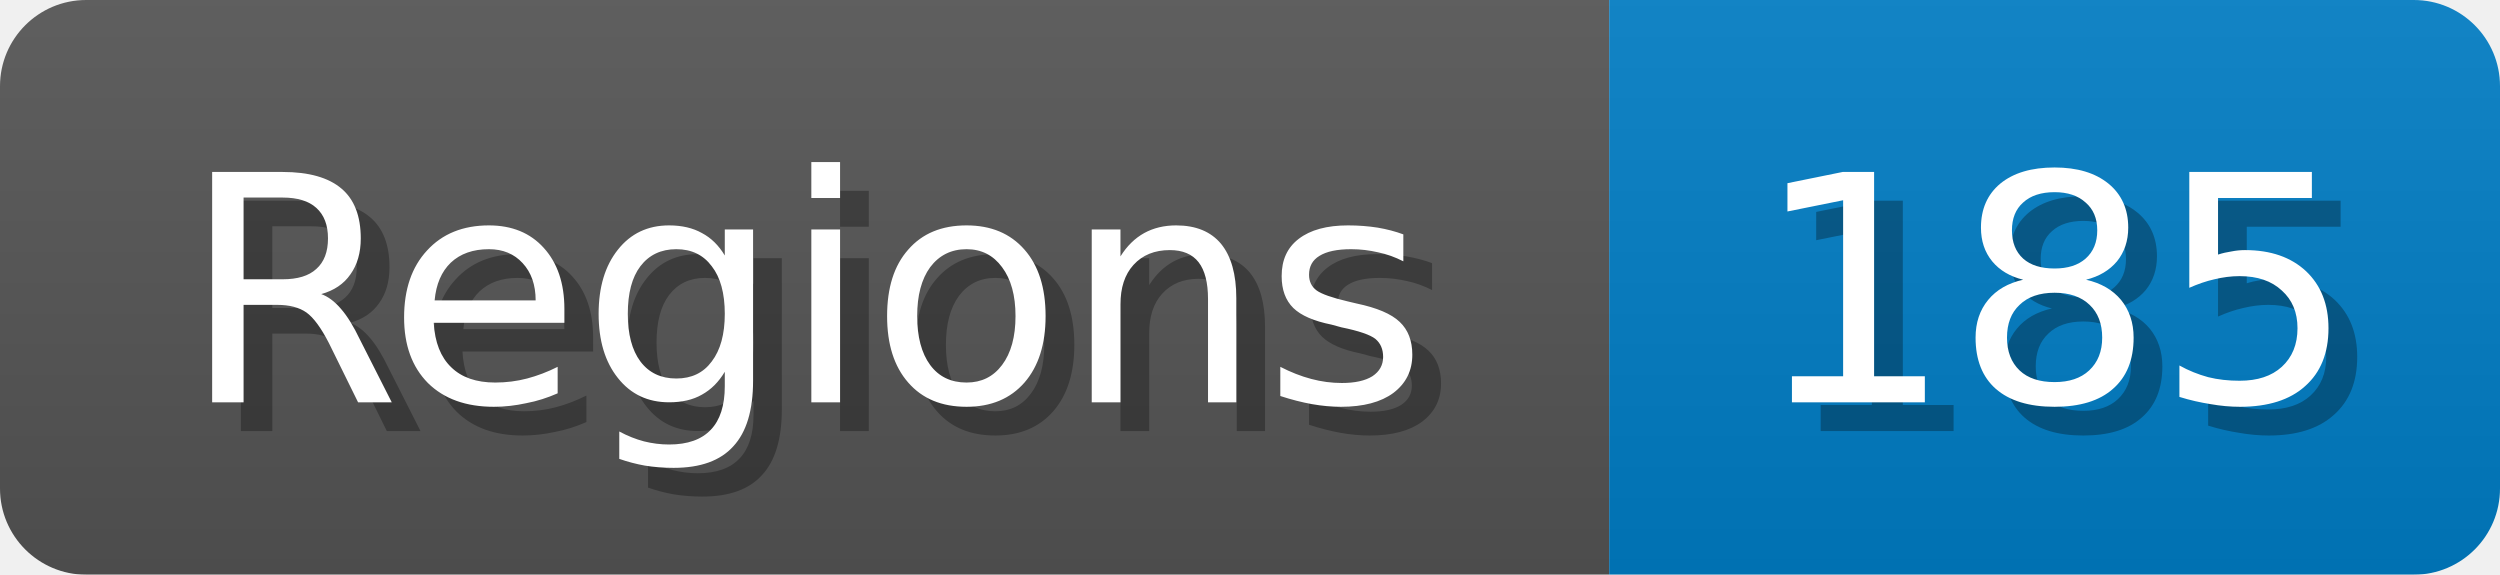
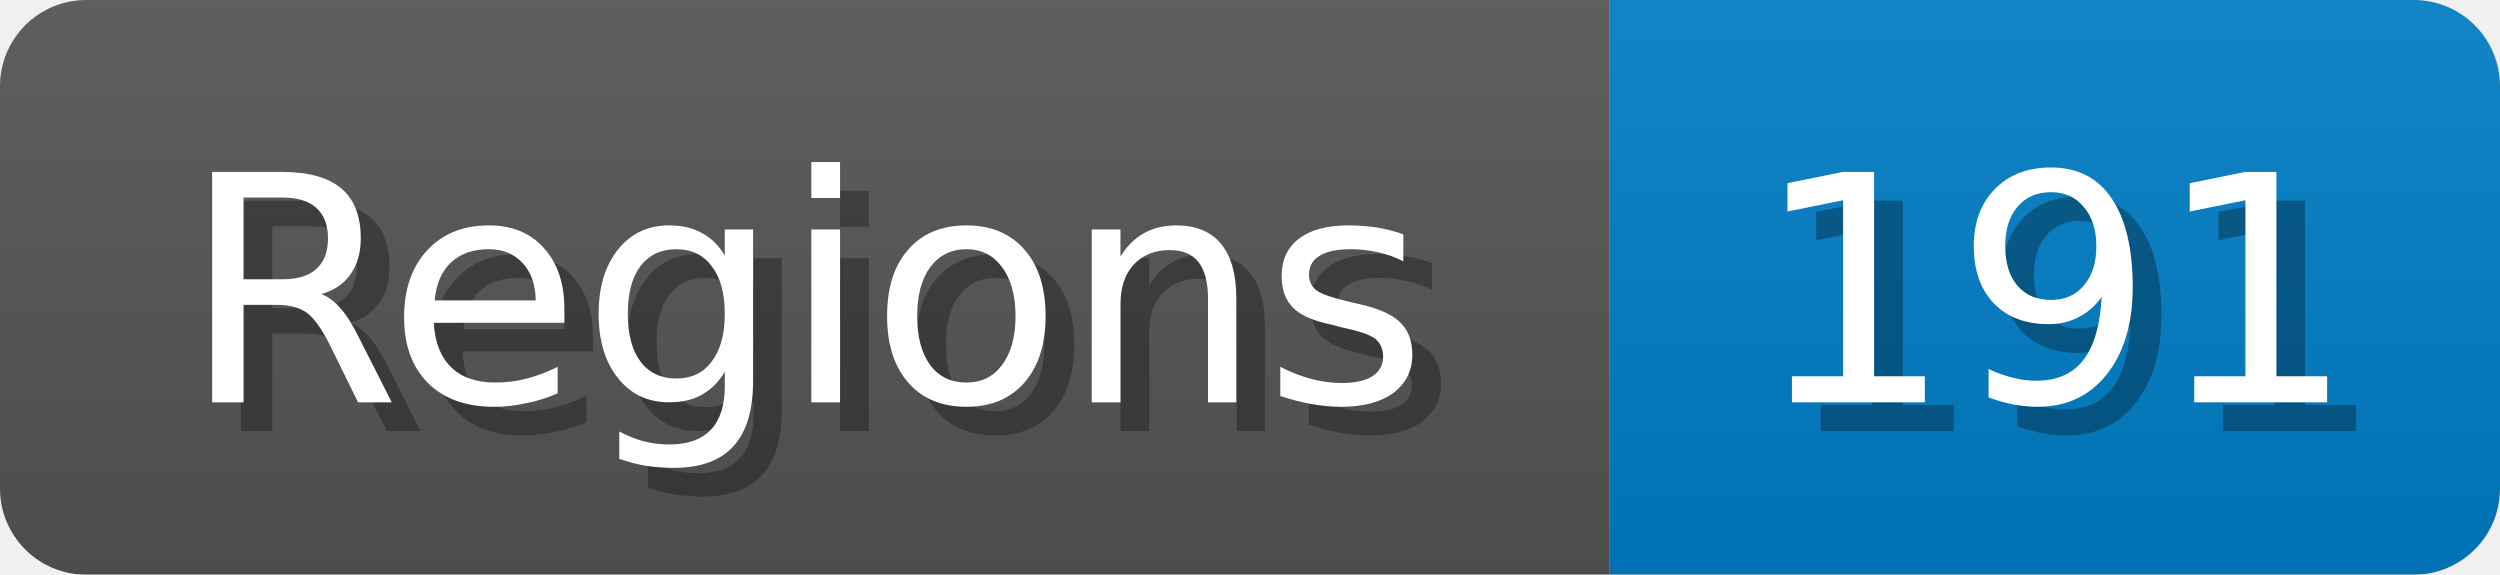
<svg xmlns="http://www.w3.org/2000/svg" width="87" height="20">
  <linearGradient id="b" x2="0" y2="100%">
    <stop offset="0" stop-color="#bbb" stop-opacity=".1" />
    <stop offset="1" stop-opacity=".1" />
  </linearGradient>
  <mask id="anybadge_1">
    <rect width="87" height="20" rx="3" fill="#fff" />
  </mask>
  <g mask="url(#anybadge_1)">
    <path fill="#555" d="M0 0h56v20H0z" />
    <path fill="#007ec6" d="M56 0h31v20H56z" />
    <path fill="url(#b)" d="M0 0h87v20H0z" />
  </g>
  <g fill="#fff" text-anchor="middle" font-family="DejaVu Sans,Verdana,Geneva,sans-serif" font-size="11">
    <text x="29.0" y="15" fill="#010101" fill-opacity=".3">Regions</text>
    <text x="28.0" y="14">Regions</text>
  </g>
  <g fill="#fff" text-anchor="middle" font-family="DejaVu Sans,Verdana,Geneva,sans-serif" font-size="11">
-     <text x="72.5" y="15" fill="#010101" fill-opacity=".3">185</text>
-     <text x="71.5" y="14">185</text>
+     <text x="72.5" y="15" fill="#010101" fill-opacity=".3">191</text>
+     <text x="71.5" y="14">191</text>
  </g>
</svg>
